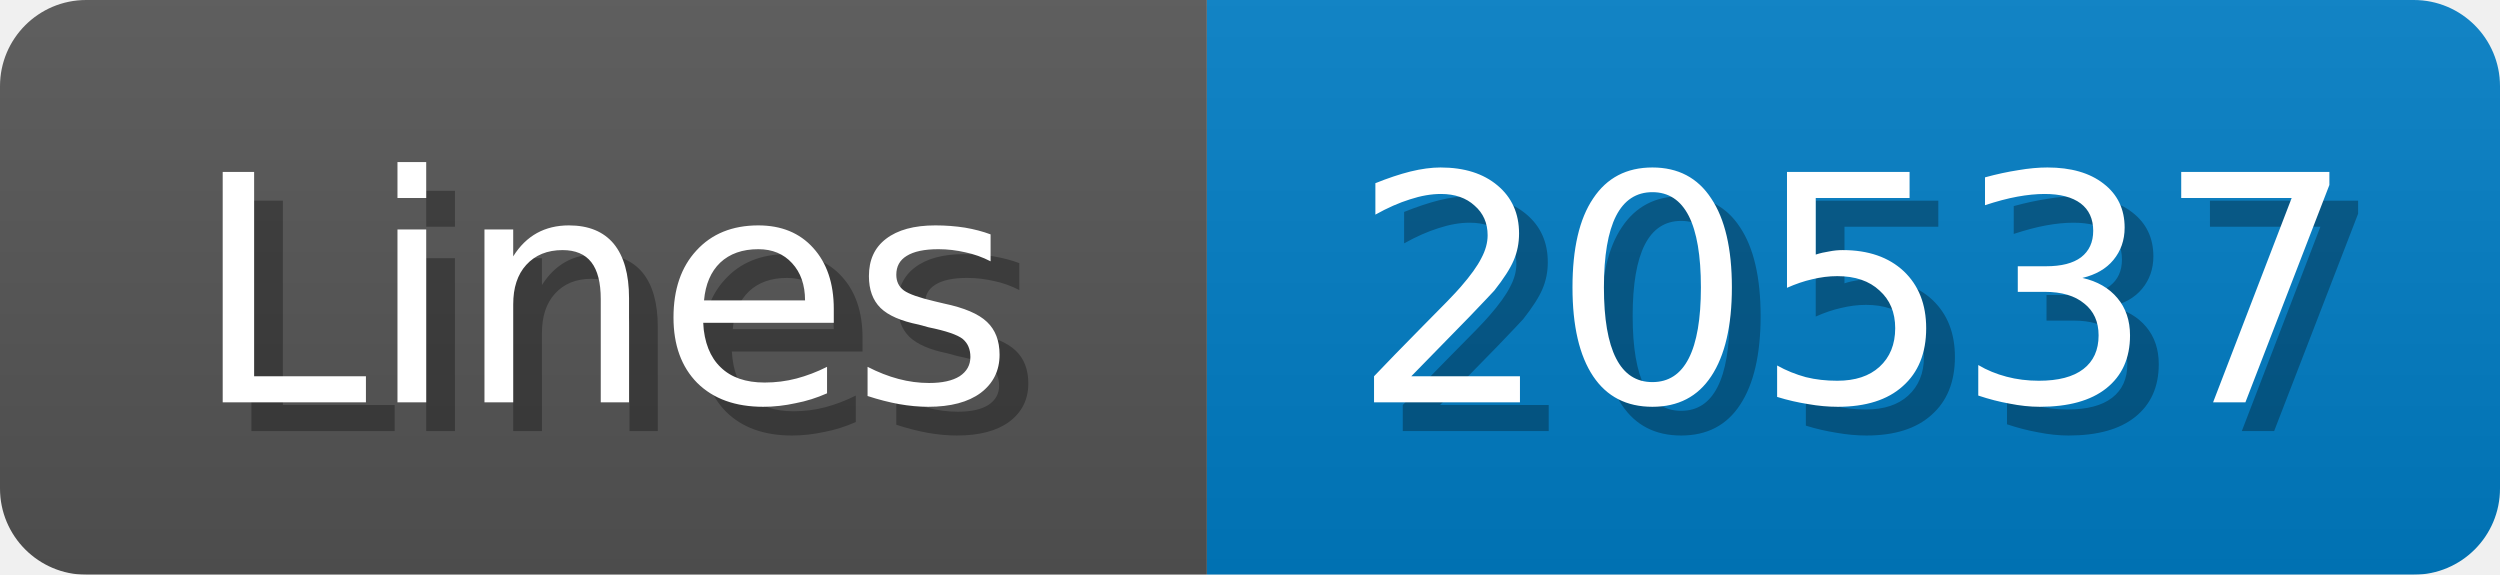
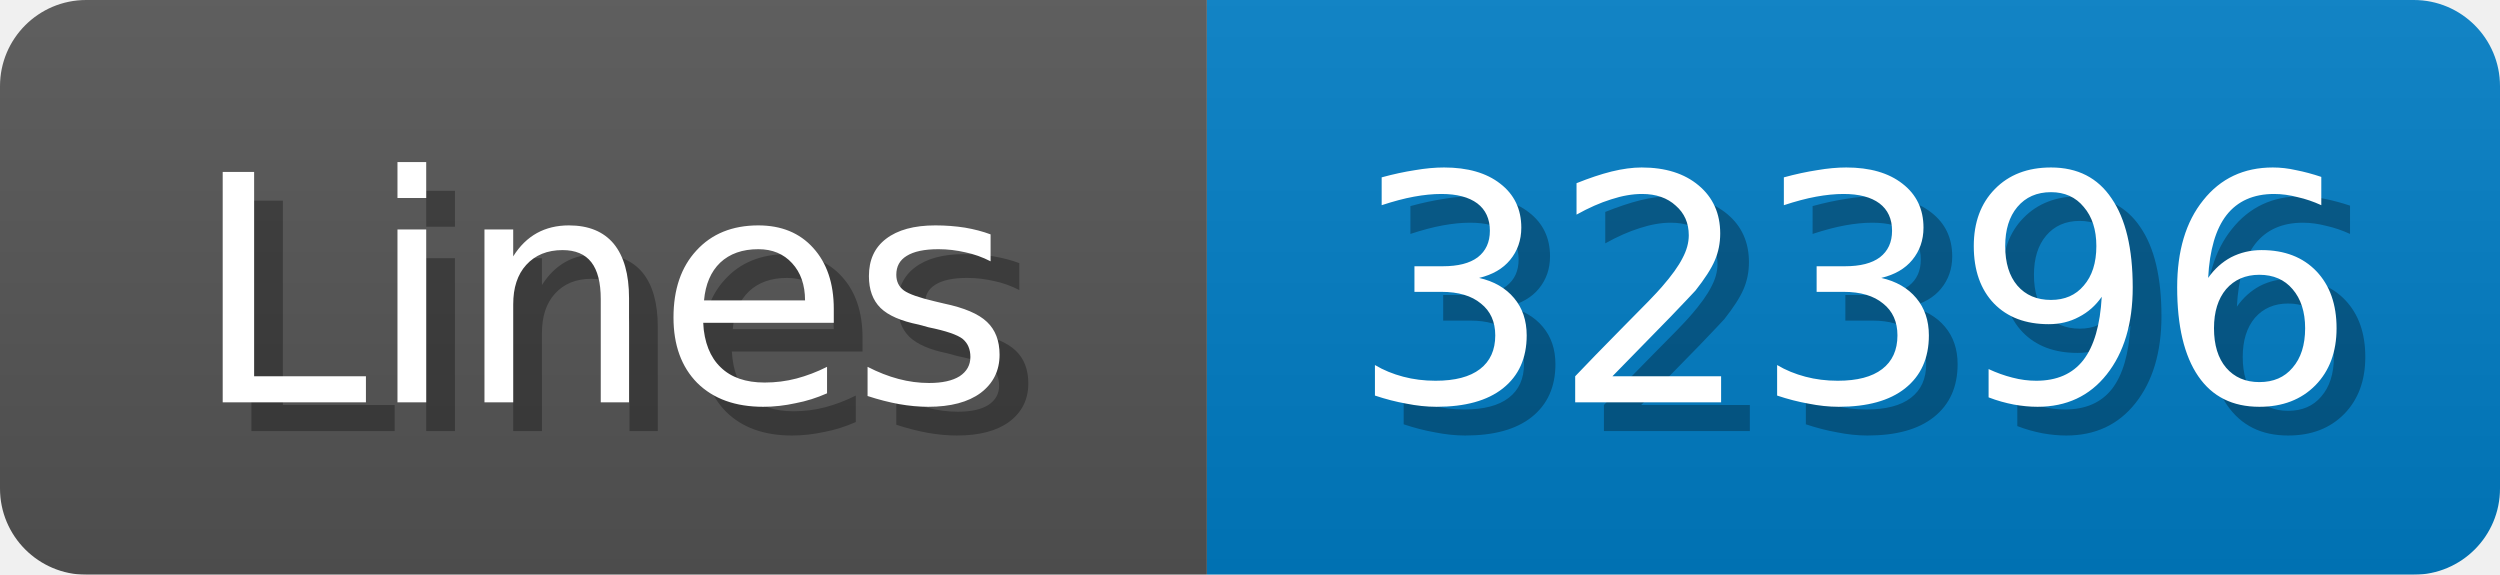
<svg xmlns="http://www.w3.org/2000/svg" width="87" height="20">
  <linearGradient id="b" x2="0" y2="100%">
    <stop offset="0" stop-color="#bbb" stop-opacity=".1" />
    <stop offset="1" stop-opacity=".1" />
  </linearGradient>
  <mask id="anybadge_1">
    <rect width="87" height="20" rx="3" fill="#fff" />
  </mask>
  <g mask="url(#anybadge_1)">
    <path fill="#555" d="M0 0h42v20H0z" />
    <path fill="#007ec6" d="M42 0h45v20H42z" />
    <path fill="url(#b)" d="M0 0h87v20H0z" />
  </g>
  <g fill="#fff" text-anchor="middle" font-family="DejaVu Sans,Verdana,Geneva,sans-serif" font-size="11">
    <text x="22.0" y="15" fill="#010101" fill-opacity=".3">Lines</text>
    <text x="21.0" y="14">Lines</text>
  </g>
  <g fill="#fff" text-anchor="middle" font-family="DejaVu Sans,Verdana,Geneva,sans-serif" font-size="11">
-     <text x="65.5" y="15" fill="#010101" fill-opacity=".3">20537</text>
-     <text x="64.5" y="14">20537</text>
+     <text x="65.5" y="15" fill="#010101" fill-opacity=".3">32396</text>
+     <text x="64.5" y="14">32396</text>
  </g>
</svg>
